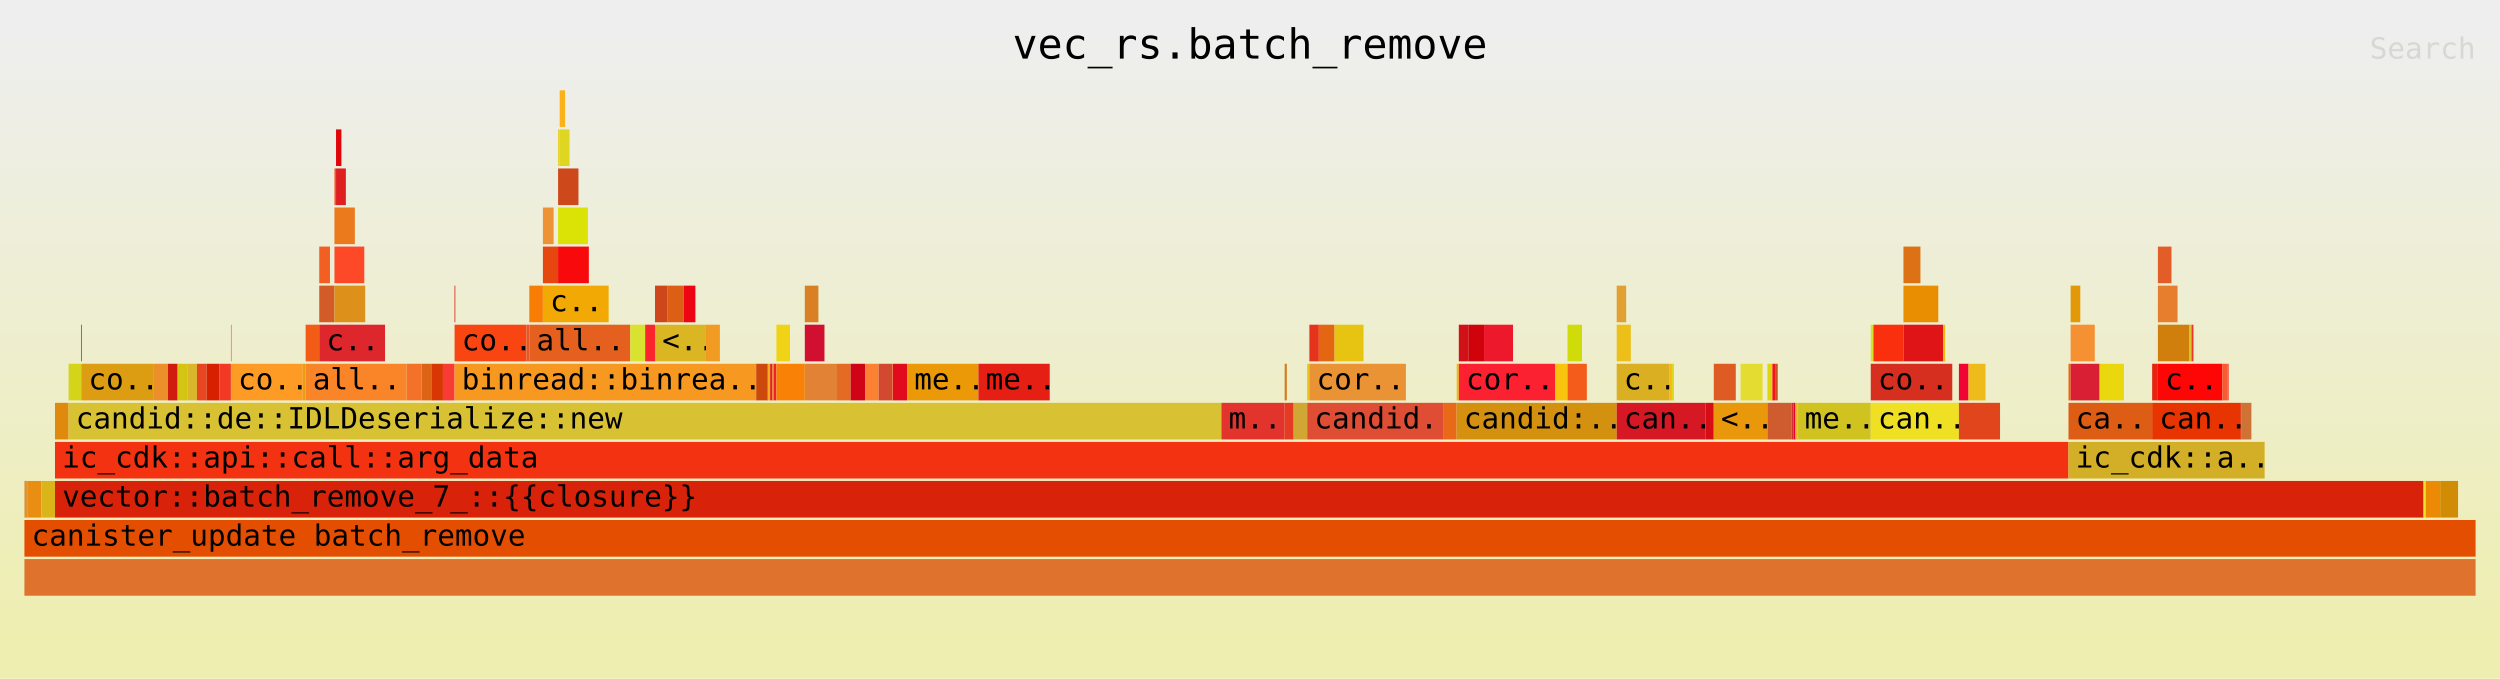
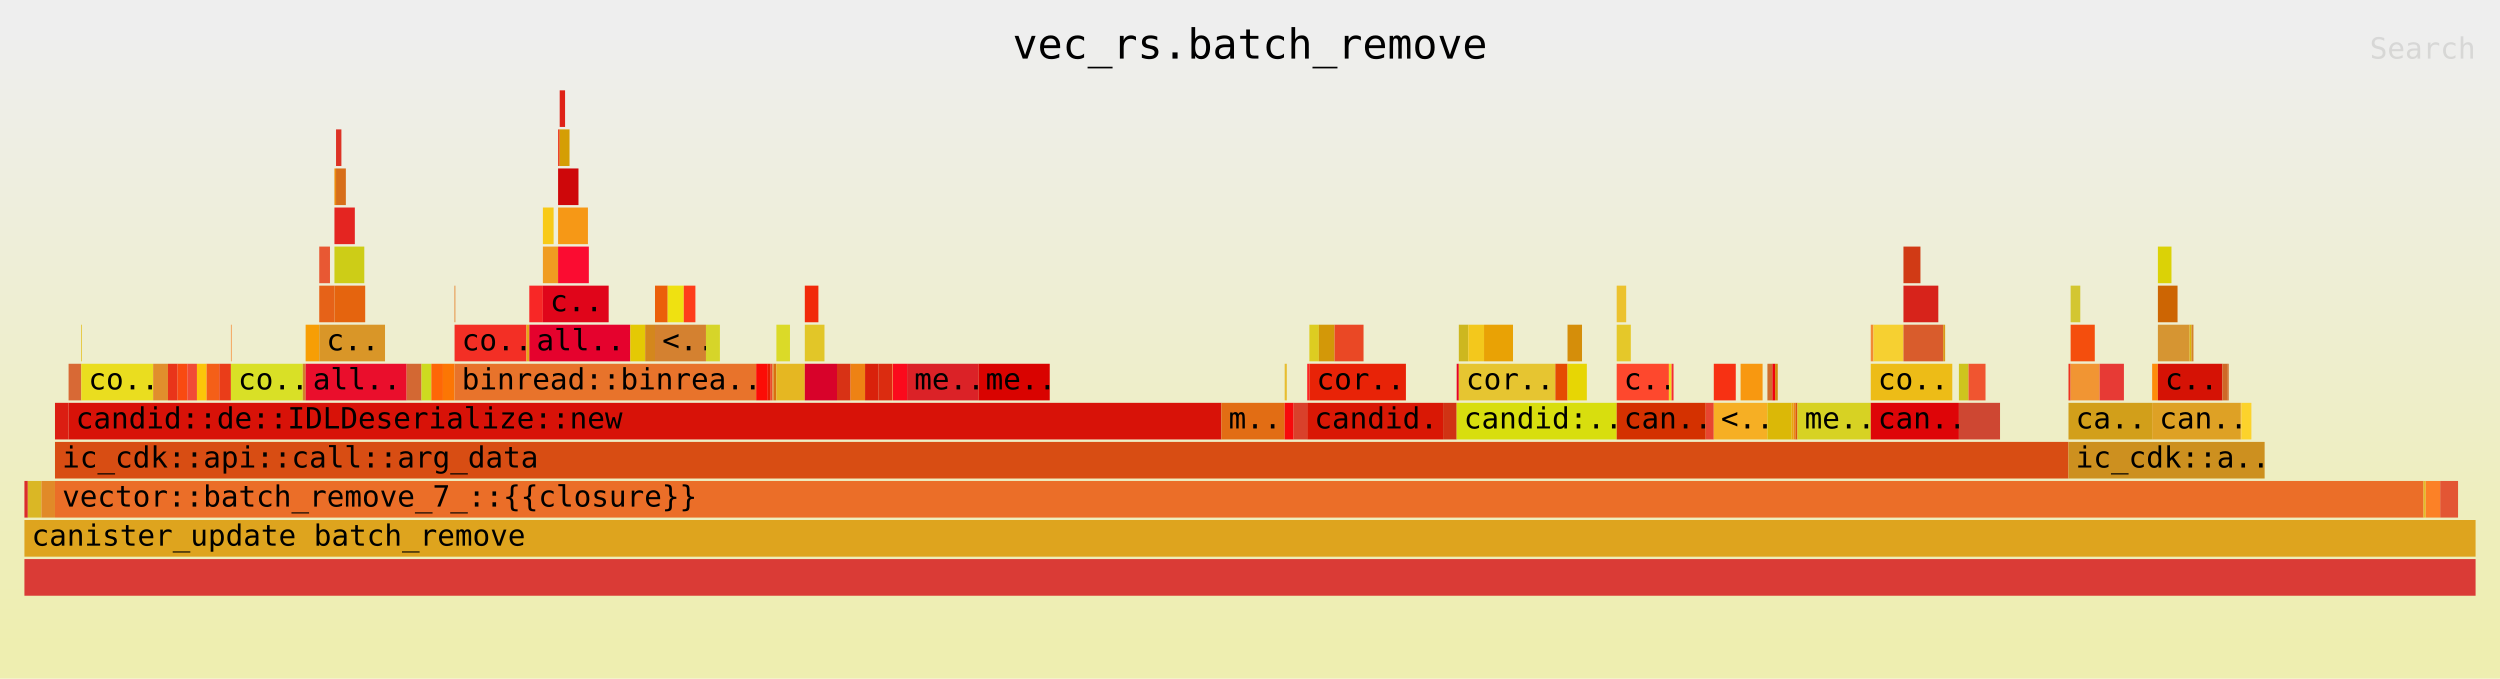
<svg xmlns="http://www.w3.org/2000/svg" xmlns:ns1="http://github.com/jonhoo/inferno" version="1.1" width="1024" height="278" viewBox="0 0 1024 278">
  <defs>
    <linearGradient id="background" y1="0" y2="1" x1="0" x2="0">
      <stop stop-color="#eeeeee" offset="5%" />
      <stop stop-color="#eeeeb0" offset="95%" />
    </linearGradient>
  </defs>
  <style type="text/css">
text { font-family:monospace; font-size:12px }
#title { text-anchor:middle; font-size:17px; }
#matched { text-anchor:end; }
#search { text-anchor:end; opacity:0.1; cursor:pointer; }
#search:hover, #search.show { opacity:1; }
#subtitle { text-anchor:middle; font-color:rgb(160,160,160); }
#unzoom { cursor:pointer; }
#frames &gt; *:hover { stroke:black; stroke-width:0.5; cursor:pointer; }
.hide { display:none; }
.parent { opacity:0.5; }
</style>
  <rect x="0" y="0" width="100%" height="278" fill="url(#background)" />
  <text id="title" fill="rgb(0,0,0)" x="50%" y="24.00">vec_rs.batch_remove</text>
  <text id="details" fill="rgb(0,0,0)" x="10" y="261.00"> </text>
  <text id="unzoom" class="hide" fill="rgb(0,0,0)" x="10" y="24.00">Reset Zoom</text>
  <text id="search" fill="rgb(0,0,0)" x="1014" y="24.00">Search</text>
  <text id="matched" fill="rgb(0,0,0)" x="1014" y="261.00"> </text>
  <svg id="frames" x="10" width="1004" total_samples="13710">
    <g>
-       <rect x="0%" y="197" width="0.139%" height="15" fill="rgb(219,147,54)" ns1:x="0" ns1:w="19" />
+       <rect x="0%" y="197" width="0.139%" height="15" fill="rgb(219,44,44)" ns1:x="0" ns1:w="19" />
      <text x="0.293%" y="207.50" />
    </g>
    <g>
-       <rect x="0.139%" y="197" width="0.554%" height="15" fill="rgb(234,142,19)" ns1:x="19" ns1:w="76" />
+       <rect x="0.139%" y="197" width="0.554%" height="15" fill="rgb(218,183,37)" ns1:x="19" ns1:w="76" />
      <text x="0.432%" y="207.50" />
    </g>
    <g>
-       <rect x="0.693%" y="197" width="0.554%" height="15" fill="rgb(218,181,25)" ns1:x="95" ns1:w="76" />
+       <rect x="0.693%" y="197" width="0.554%" height="15" fill="rgb(225,138,40)" ns1:x="95" ns1:w="76" />
      <text x="0.986%" y="207.50" />
    </g>
    <g>
-       <rect x="1.247%" y="165" width="0.554%" height="15" fill="rgb(223,138,12)" ns1:x="171" ns1:w="76" />
+       <rect x="1.247%" y="165" width="0.554%" height="15" fill="rgb(219,30,18)" ns1:x="171" ns1:w="76" />
      <text x="1.54%" y="175.50" />
    </g>
    <g>
-       <rect x="1.802%" y="149" width="0.518%" height="15" fill="rgb(212,213,27)" ns1:x="247" ns1:w="71" />
+       <rect x="1.802%" y="149" width="0.518%" height="15" fill="rgb(216,105,53)" ns1:x="247" ns1:w="71" />
      <text x="2.095%" y="159.50" />
    </g>
    <g>
-       <rect x="2.32%" y="133" width="0.029%" height="15" fill="rgb(234,6,8)" ns1:x="318" ns1:w="4" />
+       <rect x="2.32%" y="133" width="0.029%" height="15" fill="rgb(229,189,20)" ns1:x="318" ns1:w="4" />
      <text x="2.612%" y="143.50" />
    </g>
    <g>
-       <rect x="2.32%" y="149" width="2.932%" height="15" fill="rgb(221,157,18)" ns1:x="318" ns1:w="402" />
+       <rect x="2.32%" y="149" width="2.932%" height="15" fill="rgb(234,221,31)" ns1:x="318" ns1:w="402" />
      <text x="2.612%" y="159.50">co..</text>
    </g>
    <g>
-       <rect x="5.252%" y="149" width="0.605%" height="15" fill="rgb(235,143,43)" ns1:x="720" ns1:w="83" />
+       <rect x="5.252%" y="149" width="0.605%" height="15" fill="rgb(225,142,44)" ns1:x="720" ns1:w="83" />
      <text x="5.545%" y="159.50" />
    </g>
    <g>
-       <rect x="5.857%" y="149" width="0.394%" height="15" fill="rgb(207,28,15)" ns1:x="803" ns1:w="54" />
+       <rect x="5.857%" y="149" width="0.394%" height="15" fill="rgb(233,52,26)" ns1:x="803" ns1:w="54" />
      <text x="6.15%" y="159.50" />
    </g>
    <g>
-       <rect x="6.251%" y="149" width="0.394%" height="15" fill="rgb(212,197,19)" ns1:x="857" ns1:w="54" />
+       <rect x="6.251%" y="149" width="0.394%" height="15" fill="rgb(249,74,17)" ns1:x="857" ns1:w="54" />
      <text x="6.544%" y="159.50" />
    </g>
    <g>
-       <rect x="6.645%" y="149" width="0.394%" height="15" fill="rgb(217,182,42)" ns1:x="911" ns1:w="54" />
+       <rect x="6.645%" y="149" width="0.394%" height="15" fill="rgb(241,74,54)" ns1:x="911" ns1:w="54" />
      <text x="6.938%" y="159.50" />
    </g>
    <g>
-       <rect x="7.039%" y="149" width="0.394%" height="15" fill="rgb(232,69,35)" ns1:x="965" ns1:w="54" />
+       <rect x="7.039%" y="149" width="0.394%" height="15" fill="rgb(252,197,9)" ns1:x="965" ns1:w="54" />
      <text x="7.332%" y="159.50" />
    </g>
    <g>
-       <rect x="7.433%" y="149" width="0.518%" height="15" fill="rgb(214,32,0)" ns1:x="1019" ns1:w="71" />
+       <rect x="7.433%" y="149" width="0.518%" height="15" fill="rgb(244,95,24)" ns1:x="1019" ns1:w="71" />
      <text x="7.726%" y="159.50" />
    </g>
    <g>
-       <rect x="7.95%" y="149" width="0.474%" height="15" fill="rgb(242,57,37)" ns1:x="1090" ns1:w="65" />
+       <rect x="7.95%" y="149" width="0.474%" height="15" fill="rgb(234,61,25)" ns1:x="1090" ns1:w="65" />
      <text x="8.243%" y="159.50" />
    </g>
    <g>
-       <rect x="8.425%" y="133" width="0.029%" height="15" fill="rgb(251,109,35)" ns1:x="1155" ns1:w="4" />
+       <rect x="8.425%" y="133" width="0.029%" height="15" fill="rgb(247,136,50)" ns1:x="1155" ns1:w="4" />
      <text x="8.717%" y="143.50" />
    </g>
    <g>
-       <rect x="8.425%" y="149" width="2.932%" height="15" fill="rgb(254,155,37)" ns1:x="1155" ns1:w="402" />
+       <rect x="8.425%" y="149" width="2.932%" height="15" fill="rgb(217,224,38)" ns1:x="1155" ns1:w="402" />
      <text x="8.717%" y="159.50">co..</text>
    </g>
    <g>
-       <rect x="11.357%" y="149" width="0.117%" height="15" fill="rgb(232,159,16)" ns1:x="1557" ns1:w="16" />
+       <rect x="11.357%" y="149" width="0.117%" height="15" fill="rgb(210,129,41)" ns1:x="1557" ns1:w="16" />
      <text x="11.65%" y="159.50" />
    </g>
    <g>
-       <rect x="11.473%" y="133" width="0.554%" height="15" fill="rgb(242,92,22)" ns1:x="1573" ns1:w="76" />
+       <rect x="11.473%" y="133" width="0.554%" height="15" fill="rgb(247,158,5)" ns1:x="1573" ns1:w="76" />
      <text x="11.766%" y="143.50" />
    </g>
    <g>
-       <rect x="12.028%" y="101" width="0.438%" height="15" fill="rgb(243,95,35)" ns1:x="1649" ns1:w="60" />
+       <rect x="12.028%" y="101" width="0.438%" height="15" fill="rgb(232,88,51)" ns1:x="1649" ns1:w="60" />
      <text x="12.321%" y="111.50" />
    </g>
    <g>
-       <rect x="12.028%" y="117" width="0.62%" height="15" fill="rgb(210,91,40)" ns1:x="1649" ns1:w="85" />
+       <rect x="12.028%" y="117" width="0.62%" height="15" fill="rgb(230,98,24)" ns1:x="1649" ns1:w="85" />
      <text x="12.321%" y="127.50" />
    </g>
    <g>
-       <rect x="12.648%" y="69" width="0.066%" height="15" fill="rgb(246,85,38)" ns1:x="1734" ns1:w="9" />
+       <rect x="12.648%" y="69" width="0.066%" height="15" fill="rgb(236,138,13)" ns1:x="1734" ns1:w="9" />
      <text x="12.941%" y="79.50" />
    </g>
    <g>
-       <rect x="12.713%" y="53" width="0.219%" height="15" fill="rgb(224,5,10)" ns1:x="1743" ns1:w="30" />
+       <rect x="12.713%" y="53" width="0.219%" height="15" fill="rgb(221,50,37)" ns1:x="1743" ns1:w="30" />
      <text x="13.006%" y="63.50" />
    </g>
    <g>
-       <rect x="12.713%" y="69" width="0.401%" height="15" fill="rgb(223,32,32)" ns1:x="1743" ns1:w="55" />
+       <rect x="12.713%" y="69" width="0.401%" height="15" fill="rgb(215,110,25)" ns1:x="1743" ns1:w="55" />
      <text x="13.006%" y="79.50" />
    </g>
    <g>
-       <rect x="12.648%" y="85" width="0.832%" height="15" fill="rgb(234,122,28)" ns1:x="1734" ns1:w="114" />
+       <rect x="12.648%" y="85" width="0.832%" height="15" fill="rgb(228,37,33)" ns1:x="1734" ns1:w="114" />
      <text x="12.941%" y="95.50" />
    </g>
    <g>
-       <rect x="12.648%" y="101" width="1.218%" height="15" fill="rgb(253,73,40)" ns1:x="1734" ns1:w="167" />
+       <rect x="12.648%" y="101" width="1.218%" height="15" fill="rgb(205,205,23)" ns1:x="1734" ns1:w="167" />
      <text x="12.941%" y="111.50" />
    </g>
    <g>
-       <rect x="12.648%" y="117" width="1.255%" height="15" fill="rgb(221,144,26)" ns1:x="1734" ns1:w="172" />
+       <rect x="12.648%" y="117" width="1.255%" height="15" fill="rgb(229,100,14)" ns1:x="1734" ns1:w="172" />
      <text x="12.941%" y="127.50" />
    </g>
    <g>
-       <rect x="12.028%" y="133" width="2.684%" height="15" fill="rgb(222,38,45)" ns1:x="1649" ns1:w="368" />
+       <rect x="12.028%" y="133" width="2.684%" height="15" fill="rgb(217,150,40)" ns1:x="1649" ns1:w="368" />
      <text x="12.321%" y="143.50">c..</text>
    </g>
    <g>
-       <rect x="11.473%" y="149" width="4.121%" height="15" fill="rgb(250,132,40)" ns1:x="1573" ns1:w="565" />
+       <rect x="11.473%" y="149" width="4.121%" height="15" fill="rgb(234,14,44)" ns1:x="1573" ns1:w="565" />
      <text x="11.766%" y="159.50">all..</text>
    </g>
    <g>
-       <rect x="15.595%" y="149" width="0.605%" height="15" fill="rgb(244,113,41)" ns1:x="2138" ns1:w="83" />
+       <rect x="15.595%" y="149" width="0.605%" height="15" fill="rgb(211,104,51)" ns1:x="2138" ns1:w="83" />
      <text x="15.887%" y="159.50" />
    </g>
    <g>
-       <rect x="16.2%" y="149" width="0.401%" height="15" fill="rgb(221,99,21)" ns1:x="2221" ns1:w="55" />
+       <rect x="16.2%" y="149" width="0.401%" height="15" fill="rgb(205,219,32)" ns1:x="2221" ns1:w="55" />
      <text x="16.493%" y="159.50" />
    </g>
    <g>
-       <rect x="16.601%" y="149" width="0.474%" height="15" fill="rgb(216,55,3)" ns1:x="2276" ns1:w="65" />
+       <rect x="16.601%" y="149" width="0.474%" height="15" fill="rgb(254,103,7)" ns1:x="2276" ns1:w="65" />
      <text x="16.894%" y="159.50" />
    </g>
    <g>
-       <rect x="17.075%" y="149" width="0.474%" height="15" fill="rgb(248,59,53)" ns1:x="2341" ns1:w="65" />
+       <rect x="17.075%" y="149" width="0.474%" height="15" fill="rgb(252,118,4)" ns1:x="2341" ns1:w="65" />
      <text x="17.368%" y="159.50" />
    </g>
    <g>
-       <rect x="17.549%" y="117" width="0.029%" height="15" fill="rgb(219,6,1)" ns1:x="2406" ns1:w="4" />
+       <rect x="17.549%" y="117" width="0.029%" height="15" fill="rgb(228,110,11)" ns1:x="2406" ns1:w="4" />
      <text x="17.842%" y="127.50" />
    </g>
    <g>
-       <rect x="17.549%" y="133" width="2.932%" height="15" fill="rgb(249,69,18)" ns1:x="2406" ns1:w="402" />
+       <rect x="17.549%" y="133" width="2.932%" height="15" fill="rgb(243,47,37)" ns1:x="2406" ns1:w="402" />
      <text x="17.842%" y="143.50">co..</text>
    </g>
    <g>
-       <rect x="20.481%" y="133" width="0.117%" height="15" fill="rgb(230,87,39)" ns1:x="2808" ns1:w="16" />
+       <rect x="20.481%" y="133" width="0.117%" height="15" fill="rgb(231,165,24)" ns1:x="2808" ns1:w="16" />
      <text x="20.774%" y="143.50" />
    </g>
    <g>
-       <rect x="20.598%" y="117" width="0.554%" height="15" fill="rgb(248,125,4)" ns1:x="2824" ns1:w="76" />
+       <rect x="20.598%" y="117" width="0.554%" height="15" fill="rgb(248,39,38)" ns1:x="2824" ns1:w="76" />
      <text x="20.891%" y="127.50" />
    </g>
    <g>
-       <rect x="21.152%" y="85" width="0.438%" height="15" fill="rgb(237,147,54)" ns1:x="2900" ns1:w="60" />
+       <rect x="21.152%" y="85" width="0.438%" height="15" fill="rgb(248,202,23)" ns1:x="2900" ns1:w="60" />
      <text x="21.445%" y="95.50" />
    </g>
    <g>
-       <rect x="21.152%" y="101" width="0.62%" height="15" fill="rgb(230,71,15)" ns1:x="2900" ns1:w="85" />
+       <rect x="21.152%" y="101" width="0.62%" height="15" fill="rgb(240,156,33)" ns1:x="2900" ns1:w="85" />
      <text x="21.445%" y="111.50" />
    </g>
    <g>
-       <rect x="21.772%" y="53" width="0.066%" height="15" fill="rgb(230,206,38)" ns1:x="2985" ns1:w="9" />
+       <rect x="21.772%" y="53" width="0.066%" height="15" fill="rgb(235,53,26)" ns1:x="2985" ns1:w="9" />
      <text x="22.065%" y="63.50" />
    </g>
    <g>
-       <rect x="21.838%" y="37" width="0.219%" height="15" fill="rgb(253,177,25)" ns1:x="2994" ns1:w="30" />
+       <rect x="21.838%" y="37" width="0.219%" height="15" fill="rgb(223,34,23)" ns1:x="2994" ns1:w="30" />
      <text x="22.131%" y="47.50" />
    </g>
    <g>
-       <rect x="21.838%" y="53" width="0.401%" height="15" fill="rgb(222,214,32)" ns1:x="2994" ns1:w="55" />
+       <rect x="21.838%" y="53" width="0.401%" height="15" fill="rgb(213,158,4)" ns1:x="2994" ns1:w="55" />
      <text x="22.131%" y="63.50" />
    </g>
    <g>
-       <rect x="21.772%" y="69" width="0.832%" height="15" fill="rgb(205,73,28)" ns1:x="2985" ns1:w="114" />
+       <rect x="21.772%" y="69" width="0.832%" height="15" fill="rgb(206,7,10)" ns1:x="2985" ns1:w="114" />
      <text x="22.065%" y="79.50" />
    </g>
    <g>
-       <rect x="21.772%" y="85" width="1.218%" height="15" fill="rgb(219,226,5)" ns1:x="2985" ns1:w="167" />
+       <rect x="21.772%" y="85" width="1.218%" height="15" fill="rgb(246,152,22)" ns1:x="2985" ns1:w="167" />
      <text x="22.065%" y="95.50" />
    </g>
    <g>
-       <rect x="21.772%" y="101" width="1.255%" height="15" fill="rgb(248,9,12)" ns1:x="2985" ns1:w="172" />
+       <rect x="21.772%" y="101" width="1.255%" height="15" fill="rgb(251,12,49)" ns1:x="2985" ns1:w="172" />
      <text x="22.065%" y="111.50" />
    </g>
    <g>
-       <rect x="21.152%" y="117" width="2.684%" height="15" fill="rgb(242,169,3)" ns1:x="2900" ns1:w="368" />
+       <rect x="21.152%" y="117" width="2.684%" height="15" fill="rgb(224,5,26)" ns1:x="2900" ns1:w="368" />
      <text x="21.445%" y="127.50">c..</text>
    </g>
    <g>
-       <rect x="20.598%" y="133" width="4.121%" height="15" fill="rgb(229,96,30)" ns1:x="2824" ns1:w="565" />
+       <rect x="20.598%" y="133" width="4.121%" height="15" fill="rgb(229,2,45)" ns1:x="2824" ns1:w="565" />
      <text x="20.891%" y="143.50">all..</text>
    </g>
    <g>
-       <rect x="24.719%" y="133" width="0.605%" height="15" fill="rgb(217,226,47)" ns1:x="3389" ns1:w="83" />
+       <rect x="24.719%" y="133" width="0.605%" height="15" fill="rgb(228,201,4)" ns1:x="3389" ns1:w="83" />
      <text x="25.012%" y="143.50" />
    </g>
    <g>
-       <rect x="25.325%" y="133" width="0.401%" height="15" fill="rgb(251,37,46)" ns1:x="3472" ns1:w="55" />
+       <rect x="25.325%" y="133" width="0.401%" height="15" fill="rgb(212,135,29)" ns1:x="3472" ns1:w="55" />
      <text x="25.617%" y="143.50" />
    </g>
    <g>
-       <rect x="25.726%" y="117" width="0.518%" height="15" fill="rgb(205,71,26)" ns1:x="3527" ns1:w="71" />
+       <rect x="25.726%" y="117" width="0.518%" height="15" fill="rgb(235,95,10)" ns1:x="3527" ns1:w="71" />
      <text x="26.019%" y="127.50" />
    </g>
    <g>
-       <rect x="26.244%" y="117" width="0.656%" height="15" fill="rgb(220,95,21)" ns1:x="3598" ns1:w="90" />
+       <rect x="26.244%" y="117" width="0.656%" height="15" fill="rgb(239,225,17)" ns1:x="3598" ns1:w="90" />
      <text x="26.537%" y="127.50" />
    </g>
    <g>
-       <rect x="26.9%" y="117" width="0.474%" height="15" fill="rgb(237,5,19)" ns1:x="3688" ns1:w="65" />
+       <rect x="26.9%" y="117" width="0.474%" height="15" fill="rgb(254,61,27)" ns1:x="3688" ns1:w="65" />
      <text x="27.193%" y="127.50" />
    </g>
    <g>
-       <rect x="25.726%" y="133" width="2.079%" height="15" fill="rgb(218,183,34)" ns1:x="3527" ns1:w="285" />
+       <rect x="25.726%" y="133" width="2.079%" height="15" fill="rgb(212,129,48)" ns1:x="3527" ns1:w="285" />
      <text x="26.019%" y="143.50">&lt;..</text>
    </g>
    <g>
-       <rect x="27.805%" y="133" width="0.569%" height="15" fill="rgb(241,155,35)" ns1:x="3812" ns1:w="78" />
+       <rect x="27.805%" y="133" width="0.569%" height="15" fill="rgb(214,213,41)" ns1:x="3812" ns1:w="78" />
      <text x="28.098%" y="143.50" />
    </g>
    <g>
-       <rect x="17.549%" y="149" width="12.305%" height="15" fill="rgb(247,152,33)" ns1:x="2406" ns1:w="1687" />
+       <rect x="17.549%" y="149" width="12.305%" height="15" fill="rgb(232,115,43)" ns1:x="2406" ns1:w="1687" />
      <text x="17.842%" y="159.50">binread::binrea..</text>
    </g>
    <g>
-       <rect x="29.854%" y="149" width="0.474%" height="15" fill="rgb(205,73,11)" ns1:x="4093" ns1:w="65" />
+       <rect x="29.854%" y="149" width="0.474%" height="15" fill="rgb(252,12,6)" ns1:x="4093" ns1:w="65" />
      <text x="30.147%" y="159.50" />
    </g>
    <g>
-       <rect x="30.328%" y="149" width="0.095%" height="15" fill="rgb(239,172,28)" ns1:x="4158" ns1:w="13" />
+       <rect x="30.328%" y="149" width="0.095%" height="15" fill="rgb(228,32,3)" ns1:x="4158" ns1:w="13" />
      <text x="30.621%" y="159.50" />
    </g>
    <g>
-       <rect x="30.423%" y="149" width="0.095%" height="15" fill="rgb(227,32,31)" ns1:x="4171" ns1:w="13" />
+       <rect x="30.423%" y="149" width="0.095%" height="15" fill="rgb(236,74,45)" ns1:x="4171" ns1:w="13" />
      <text x="30.716%" y="159.50" />
    </g>
    <g>
-       <rect x="30.518%" y="149" width="0.051%" height="15" fill="rgb(254,118,35)" ns1:x="4184" ns1:w="7" />
+       <rect x="30.518%" y="149" width="0.051%" height="15" fill="rgb(219,138,48)" ns1:x="4184" ns1:w="7" />
      <text x="30.811%" y="159.50" />
    </g>
    <g>
-       <rect x="30.569%" y="149" width="0.109%" height="15" fill="rgb(234,39,36)" ns1:x="4191" ns1:w="15" />
+       <rect x="30.569%" y="149" width="0.109%" height="15" fill="rgb(219,110,16)" ns1:x="4191" ns1:w="15" />
      <text x="30.862%" y="159.50" />
    </g>
    <g>
-       <rect x="30.678%" y="133" width="0.554%" height="15" fill="rgb(240,211,22)" ns1:x="4206" ns1:w="76" />
+       <rect x="30.678%" y="133" width="0.554%" height="15" fill="rgb(219,218,40)" ns1:x="4206" ns1:w="76" />
      <text x="30.971%" y="143.50" />
    </g>
    <g>
-       <rect x="30.678%" y="149" width="1.16%" height="15" fill="rgb(248,129,6)" ns1:x="4206" ns1:w="159" />
+       <rect x="30.678%" y="149" width="1.16%" height="15" fill="rgb(229,183,34)" ns1:x="4206" ns1:w="159" />
      <text x="30.971%" y="159.50" />
    </g>
    <g>
-       <rect x="31.838%" y="117" width="0.554%" height="15" fill="rgb(218,128,36)" ns1:x="4365" ns1:w="76" />
+       <rect x="31.838%" y="117" width="0.554%" height="15" fill="rgb(241,42,10)" ns1:x="4365" ns1:w="76" />
      <text x="32.131%" y="127.50" />
    </g>
    <g>
-       <rect x="31.838%" y="133" width="0.802%" height="15" fill="rgb(208,15,49)" ns1:x="4365" ns1:w="110" />
+       <rect x="31.838%" y="133" width="0.802%" height="15" fill="rgb(226,198,40)" ns1:x="4365" ns1:w="110" />
      <text x="32.131%" y="143.50" />
    </g>
    <g>
-       <rect x="31.838%" y="149" width="1.313%" height="15" fill="rgb(225,130,53)" ns1:x="4365" ns1:w="180" />
+       <rect x="31.838%" y="149" width="1.313%" height="15" fill="rgb(216,2,42)" ns1:x="4365" ns1:w="180" />
      <text x="32.131%" y="159.50" />
    </g>
    <g>
-       <rect x="33.151%" y="149" width="0.554%" height="15" fill="rgb(227,107,36)" ns1:x="4545" ns1:w="76" />
+       <rect x="33.151%" y="149" width="0.554%" height="15" fill="rgb(216,50,21)" ns1:x="4545" ns1:w="76" />
      <text x="33.444%" y="159.50" />
    </g>
    <g>
-       <rect x="33.705%" y="149" width="0.591%" height="15" fill="rgb(207,5,23)" ns1:x="4621" ns1:w="81" />
+       <rect x="33.705%" y="149" width="0.591%" height="15" fill="rgb(238,130,20)" ns1:x="4621" ns1:w="81" />
      <text x="33.998%" y="159.50" />
    </g>
    <g>
-       <rect x="34.296%" y="149" width="0.554%" height="15" fill="rgb(252,129,50)" ns1:x="4702" ns1:w="76" />
+       <rect x="34.296%" y="149" width="0.554%" height="15" fill="rgb(217,33,11)" ns1:x="4702" ns1:w="76" />
      <text x="34.589%" y="159.50" />
    </g>
    <g>
-       <rect x="34.85%" y="149" width="0.554%" height="15" fill="rgb(211,73,47)" ns1:x="4778" ns1:w="76" />
+       <rect x="34.85%" y="149" width="0.554%" height="15" fill="rgb(219,44,16)" ns1:x="4778" ns1:w="76" />
      <text x="35.143%" y="159.50" />
    </g>
    <g>
-       <rect x="35.405%" y="149" width="0.015%" height="15" fill="rgb(220,207,13)" ns1:x="4854" ns1:w="2" />
+       <rect x="35.405%" y="149" width="0.015%" height="15" fill="rgb(252,193,9)" ns1:x="4854" ns1:w="2" />
      <text x="35.698%" y="159.50" />
    </g>
    <g>
-       <rect x="35.419%" y="149" width="0.591%" height="15" fill="rgb(225,11,29)" ns1:x="4856" ns1:w="81" />
+       <rect x="35.419%" y="149" width="0.591%" height="15" fill="rgb(251,10,28)" ns1:x="4856" ns1:w="81" />
      <text x="35.712%" y="159.50" />
    </g>
    <g>
-       <rect x="36.01%" y="149" width="2.91%" height="15" fill="rgb(235,153,6)" ns1:x="4937" ns1:w="399" />
+       <rect x="36.01%" y="149" width="2.91%" height="15" fill="rgb(219,34,39)" ns1:x="4937" ns1:w="399" />
      <text x="36.303%" y="159.50">me..</text>
    </g>
    <g>
-       <rect x="38.92%" y="149" width="2.91%" height="15" fill="rgb(229,31,20)" ns1:x="5336" ns1:w="399" />
+       <rect x="38.92%" y="149" width="2.91%" height="15" fill="rgb(217,3,0)" ns1:x="5336" ns1:w="399" />
      <text x="39.214%" y="159.50">me..</text>
    </g>
    <g>
-       <rect x="1.802%" y="165" width="47.031%" height="15" fill="rgb(216,193,50)" ns1:x="247" ns1:w="6448" />
+       <rect x="1.802%" y="165" width="47.031%" height="15" fill="rgb(216,18,8)" ns1:x="247" ns1:w="6448" />
      <text x="2.095%" y="175.50">candid::de::IDLDeserialize::new</text>
    </g>
    <g>
-       <rect x="48.833%" y="165" width="2.582%" height="15" fill="rgb(226,52,45)" ns1:x="6695" ns1:w="354" />
+       <rect x="48.833%" y="165" width="2.582%" height="15" fill="rgb(226,109,20)" ns1:x="6695" ns1:w="354" />
      <text x="49.126%" y="175.50">m..</text>
    </g>
    <g>
-       <rect x="51.415%" y="149" width="0.087%" height="15" fill="rgb(211,122,23)" ns1:x="7049" ns1:w="12" />
+       <rect x="51.415%" y="149" width="0.087%" height="15" fill="rgb(231,189,47)" ns1:x="7049" ns1:w="12" />
      <text x="51.708%" y="159.50" />
    </g>
    <g>
-       <rect x="51.415%" y="165" width="0.365%" height="15" fill="rgb(229,59,36)" ns1:x="7049" ns1:w="50" />
+       <rect x="51.415%" y="165" width="0.365%" height="15" fill="rgb(247,10,12)" ns1:x="7049" ns1:w="50" />
      <text x="51.708%" y="175.50" />
    </g>
    <g>
-       <rect x="51.78%" y="165" width="0.554%" height="15" fill="rgb(207,167,50)" ns1:x="7099" ns1:w="76" />
+       <rect x="51.78%" y="165" width="0.554%" height="15" fill="rgb(217,65,43)" ns1:x="7099" ns1:w="76" />
      <text x="52.073%" y="175.50" />
    </g>
    <g>
-       <rect x="52.334%" y="149" width="0.087%" height="15" fill="rgb(235,192,33)" ns1:x="7175" ns1:w="12" />
+       <rect x="52.334%" y="149" width="0.087%" height="15" fill="rgb(252,35,37)" ns1:x="7175" ns1:w="12" />
      <text x="52.627%" y="159.50" />
    </g>
    <g>
-       <rect x="52.422%" y="133" width="0.387%" height="15" fill="rgb(230,52,28)" ns1:x="7187" ns1:w="53" />
+       <rect x="52.422%" y="133" width="0.387%" height="15" fill="rgb(221,205,33)" ns1:x="7187" ns1:w="53" />
      <text x="52.715%" y="143.50" />
    </g>
    <g>
-       <rect x="52.808%" y="133" width="0.642%" height="15" fill="rgb(228,101,18)" ns1:x="7240" ns1:w="88" />
+       <rect x="52.808%" y="133" width="0.642%" height="15" fill="rgb(211,152,8)" ns1:x="7240" ns1:w="88" />
      <text x="53.101%" y="143.50" />
    </g>
    <g>
-       <rect x="53.45%" y="133" width="1.182%" height="15" fill="rgb(232,196,18)" ns1:x="7328" ns1:w="162" />
+       <rect x="53.45%" y="133" width="1.182%" height="15" fill="rgb(234,72,37)" ns1:x="7328" ns1:w="162" />
      <text x="53.743%" y="143.50" />
    </g>
    <g>
-       <rect x="52.422%" y="149" width="3.939%" height="15" fill="rgb(234,147,53)" ns1:x="7187" ns1:w="540" />
+       <rect x="52.422%" y="149" width="3.939%" height="15" fill="rgb(232,35,7)" ns1:x="7187" ns1:w="540" />
      <text x="52.715%" y="159.50">cor..</text>
    </g>
    <g>
-       <rect x="52.334%" y="165" width="5.543%" height="15" fill="rgb(222,77,52)" ns1:x="7175" ns1:w="760" />
+       <rect x="52.334%" y="165" width="5.543%" height="15" fill="rgb(217,24,5)" ns1:x="7175" ns1:w="760" />
      <text x="52.627%" y="175.50">candid..</text>
    </g>
    <g>
-       <rect x="57.877%" y="165" width="0.554%" height="15" fill="rgb(232,105,24)" ns1:x="7935" ns1:w="76" />
+       <rect x="57.877%" y="165" width="0.554%" height="15" fill="rgb(208,51,20)" ns1:x="7935" ns1:w="76" />
      <text x="58.17%" y="175.50" />
    </g>
    <g>
-       <rect x="58.432%" y="149" width="0.087%" height="15" fill="rgb(234,190,18)" ns1:x="8011" ns1:w="12" />
+       <rect x="58.432%" y="149" width="0.087%" height="15" fill="rgb(230,3,36)" ns1:x="8011" ns1:w="12" />
      <text x="58.725%" y="159.50" />
    </g>
    <g>
-       <rect x="58.519%" y="133" width="0.387%" height="15" fill="rgb(209,16,24)" ns1:x="8023" ns1:w="53" />
+       <rect x="58.519%" y="133" width="0.387%" height="15" fill="rgb(205,183,31)" ns1:x="8023" ns1:w="53" />
      <text x="58.812%" y="143.50" />
    </g>
    <g>
-       <rect x="58.906%" y="133" width="0.642%" height="15" fill="rgb(208,2,11)" ns1:x="8076" ns1:w="88" />
+       <rect x="58.906%" y="133" width="0.642%" height="15" fill="rgb(243,200,28)" ns1:x="8076" ns1:w="88" />
      <text x="59.199%" y="143.50" />
    </g>
    <g>
-       <rect x="59.548%" y="133" width="1.182%" height="15" fill="rgb(237,24,43)" ns1:x="8164" ns1:w="162" />
+       <rect x="59.548%" y="133" width="1.182%" height="15" fill="rgb(233,162,5)" ns1:x="8164" ns1:w="162" />
      <text x="59.841%" y="143.50" />
    </g>
    <g>
-       <rect x="58.519%" y="149" width="3.939%" height="15" fill="rgb(252,33,49)" ns1:x="8023" ns1:w="540" />
+       <rect x="58.519%" y="149" width="3.939%" height="15" fill="rgb(230,197,49)" ns1:x="8023" ns1:w="540" />
      <text x="58.812%" y="159.50">cor..</text>
    </g>
    <g>
-       <rect x="62.458%" y="149" width="0.496%" height="15" fill="rgb(248,196,14)" ns1:x="8563" ns1:w="68" />
+       <rect x="62.458%" y="149" width="0.496%" height="15" fill="rgb(229,75,2)" ns1:x="8563" ns1:w="68" />
      <text x="62.751%" y="159.50" />
    </g>
    <g>
-       <rect x="62.954%" y="133" width="0.591%" height="15" fill="rgb(208,220,9)" ns1:x="8631" ns1:w="81" />
+       <rect x="62.954%" y="133" width="0.591%" height="15" fill="rgb(213,142,10)" ns1:x="8631" ns1:w="81" />
      <text x="63.247%" y="143.50" />
    </g>
    <g>
-       <rect x="62.954%" y="149" width="0.788%" height="15" fill="rgb(244,92,27)" ns1:x="8631" ns1:w="108" />
+       <rect x="62.954%" y="149" width="0.788%" height="15" fill="rgb(231,214,4)" ns1:x="8631" ns1:w="108" />
      <text x="63.247%" y="159.50" />
    </g>
    <g>
-       <rect x="58.432%" y="165" width="6.528%" height="15" fill="rgb(211,145,15)" ns1:x="8011" ns1:w="895" />
+       <rect x="58.432%" y="165" width="6.528%" height="15" fill="rgb(216,222,14)" ns1:x="8011" ns1:w="895" />
      <text x="58.725%" y="175.50">candid:..</text>
    </g>
    <g>
-       <rect x="64.96%" y="117" width="0.387%" height="15" fill="rgb(224,161,50)" ns1:x="8906" ns1:w="53" />
+       <rect x="64.96%" y="117" width="0.387%" height="15" fill="rgb(236,194,46)" ns1:x="8906" ns1:w="53" />
      <text x="65.253%" y="127.50" />
    </g>
    <g>
-       <rect x="64.96%" y="133" width="0.576%" height="15" fill="rgb(237,192,25)" ns1:x="8906" ns1:w="79" />
+       <rect x="64.96%" y="133" width="0.576%" height="15" fill="rgb(229,200,41)" ns1:x="8906" ns1:w="79" />
      <text x="65.253%" y="143.50" />
    </g>
    <g>
-       <rect x="64.96%" y="149" width="2.144%" height="15" fill="rgb(218,175,34)" ns1:x="8906" ns1:w="294" />
+       <rect x="64.96%" y="149" width="2.13%" height="15" fill="rgb(254,72,45)" ns1:x="8906" ns1:w="292" />
      <text x="65.253%" y="159.50">c..</text>
    </g>
    <g>
-       <rect x="67.104%" y="149" width="0.109%" height="15" fill="rgb(245,181,25)" ns1:x="9200" ns1:w="15" />
-       <text x="67.397%" y="159.50" />
-     </g>
-     <g>
-       <rect x="67.214%" y="149" width="0.08%" height="15" fill="rgb(218,216,24)" ns1:x="9215" ns1:w="11" />
-       <text x="67.507%" y="159.50" />
-     </g>
-     <g>
-       <rect x="64.96%" y="165" width="3.632%" height="15" fill="rgb(214,24,37)" ns1:x="8906" ns1:w="498" />
+       <rect x="67.09%" y="149" width="0.109%" height="15" fill="rgb(243,216,37)" ns1:x="9198" ns1:w="15" />
+       <text x="67.383%" y="159.50" />
+     </g>
+     <g>
+       <rect x="67.199%" y="149" width="0.08%" height="15" fill="rgb(246,44,51)" ns1:x="9213" ns1:w="11" />
+       <text x="67.492%" y="159.50" />
+     </g>
+     <g>
+       <rect x="64.96%" y="165" width="3.632%" height="15" fill="rgb(212,49,0)" ns1:x="8906" ns1:w="498" />
      <text x="65.253%" y="175.50">can..</text>
    </g>
    <g>
-       <rect x="68.592%" y="165" width="0.328%" height="15" fill="rgb(214,13,22)" ns1:x="9404" ns1:w="45" />
+       <rect x="68.592%" y="165" width="0.328%" height="15" fill="rgb(232,69,48)" ns1:x="9404" ns1:w="45" />
      <text x="68.885%" y="175.50" />
    </g>
    <g>
-       <rect x="68.921%" y="149" width="0.897%" height="15" fill="rgb(222,91,36)" ns1:x="9449" ns1:w="123" />
+       <rect x="68.921%" y="149" width="0.897%" height="15" fill="rgb(247,49,19)" ns1:x="9449" ns1:w="123" />
      <text x="69.213%" y="159.50" />
    </g>
    <g>
-       <rect x="70.015%" y="149" width="0.897%" height="15" fill="rgb(228,220,48)" ns1:x="9599" ns1:w="123" />
+       <rect x="70.015%" y="149" width="0.897%" height="15" fill="rgb(248,152,16)" ns1:x="9599" ns1:w="123" />
      <text x="70.308%" y="159.50" />
    </g>
    <g>
-       <rect x="68.921%" y="165" width="2.188%" height="15" fill="rgb(233,152,12)" ns1:x="9449" ns1:w="300" />
+       <rect x="68.921%" y="165" width="2.188%" height="15" fill="rgb(246,175,36)" ns1:x="9449" ns1:w="300" />
      <text x="69.213%" y="175.50">&lt;..</text>
    </g>
    <g>
-       <rect x="71.109%" y="149" width="0.204%" height="15" fill="rgb(221,214,15)" ns1:x="9749" ns1:w="28" />
+       <rect x="71.109%" y="149" width="0.204%" height="15" fill="rgb(207,110,45)" ns1:x="9749" ns1:w="28" />
      <text x="71.402%" y="159.50" />
    </g>
    <g>
-       <rect x="71.313%" y="149" width="0.109%" height="15" fill="rgb(248,16,28)" ns1:x="9777" ns1:w="15" />
+       <rect x="71.313%" y="149" width="0.109%" height="15" fill="rgb(240,2,12)" ns1:x="9777" ns1:w="15" />
      <text x="71.606%" y="159.50" />
    </g>
    <g>
-       <rect x="71.422%" y="149" width="0.109%" height="15" fill="rgb(205,80,34)" ns1:x="9792" ns1:w="15" />
+       <rect x="71.422%" y="149" width="0.109%" height="15" fill="rgb(212,137,15)" ns1:x="9792" ns1:w="15" />
      <text x="71.715%" y="159.50" />
    </g>
    <g>
-       <rect x="71.109%" y="165" width="0.985%" height="15" fill="rgb(206,92,46)" ns1:x="9749" ns1:w="135" />
+       <rect x="71.109%" y="165" width="0.985%" height="15" fill="rgb(219,184,7)" ns1:x="9749" ns1:w="135" />
      <text x="71.402%" y="175.50" />
    </g>
    <g>
-       <rect x="72.093%" y="165" width="0.08%" height="15" fill="rgb(210,48,46)" ns1:x="9884" ns1:w="11" />
+       <rect x="72.093%" y="165" width="0.08%" height="15" fill="rgb(231,166,16)" ns1:x="9884" ns1:w="11" />
      <text x="72.386%" y="175.50" />
    </g>
    <g>
-       <rect x="72.174%" y="165" width="0.08%" height="15" fill="rgb(226,3,46)" ns1:x="9895" ns1:w="11" />
+       <rect x="72.174%" y="165" width="0.08%" height="15" fill="rgb(236,138,16)" ns1:x="9895" ns1:w="11" />
      <text x="72.467%" y="175.50" />
    </g>
    <g>
-       <rect x="72.254%" y="165" width="0.08%" height="15" fill="rgb(242,173,52)" ns1:x="9906" ns1:w="11" />
+       <rect x="72.254%" y="165" width="0.08%" height="15" fill="rgb(218,85,14)" ns1:x="9906" ns1:w="11" />
      <text x="72.547%" y="175.50" />
    </g>
    <g>
-       <rect x="72.334%" y="165" width="2.99%" height="15" fill="rgb(208,194,31)" ns1:x="9917" ns1:w="410" />
+       <rect x="72.334%" y="165" width="2.99%" height="15" fill="rgb(215,210,35)" ns1:x="9917" ns1:w="410" />
      <text x="72.627%" y="175.50">me..</text>
    </g>
    <g>
-       <rect x="75.325%" y="133" width="0.109%" height="15" fill="rgb(214,224,37)" ns1:x="10327" ns1:w="15" />
+       <rect x="75.325%" y="133" width="0.109%" height="15" fill="rgb(243,138,52)" ns1:x="10327" ns1:w="15" />
      <text x="75.618%" y="143.50" />
    </g>
    <g>
-       <rect x="75.434%" y="133" width="1.225%" height="15" fill="rgb(250,47,14)" ns1:x="10342" ns1:w="168" />
+       <rect x="75.434%" y="133" width="1.225%" height="15" fill="rgb(246,208,49)" ns1:x="10342" ns1:w="168" />
      <text x="75.727%" y="143.50" />
    </g>
    <g>
-       <rect x="76.659%" y="101" width="0.693%" height="15" fill="rgb(220,114,21)" ns1:x="10510" ns1:w="95" />
+       <rect x="76.659%" y="101" width="0.693%" height="15" fill="rgb(209,58,21)" ns1:x="10510" ns1:w="95" />
      <text x="76.952%" y="111.50" />
    </g>
    <g>
-       <rect x="76.659%" y="117" width="1.422%" height="15" fill="rgb(233,142,0)" ns1:x="10510" ns1:w="195" />
+       <rect x="76.659%" y="117" width="1.422%" height="15" fill="rgb(215,35,27)" ns1:x="10510" ns1:w="195" />
      <text x="76.952%" y="127.50" />
    </g>
    <g>
-       <rect x="76.659%" y="133" width="1.619%" height="15" fill="rgb(223,20,23)" ns1:x="10510" ns1:w="222" />
+       <rect x="76.659%" y="133" width="1.619%" height="15" fill="rgb(217,92,44)" ns1:x="10510" ns1:w="222" />
      <text x="76.952%" y="143.50" />
    </g>
    <g>
-       <rect x="78.279%" y="133" width="0.08%" height="15" fill="rgb(229,186,14)" ns1:x="10732" ns1:w="11" />
+       <rect x="78.279%" y="133" width="0.08%" height="15" fill="rgb(218,152,25)" ns1:x="10732" ns1:w="11" />
      <text x="78.572%" y="143.50" />
    </g>
    <g>
-       <rect x="75.325%" y="149" width="3.326%" height="15" fill="rgb(214,47,31)" ns1:x="10327" ns1:w="456" />
+       <rect x="75.325%" y="149" width="3.326%" height="15" fill="rgb(237,188,23)" ns1:x="10327" ns1:w="456" />
      <text x="75.618%" y="159.50">co..</text>
    </g>
    <g>
-       <rect x="75.325%" y="165" width="3.596%" height="15" fill="rgb(240,224,36)" ns1:x="10327" ns1:w="493" />
+       <rect x="75.325%" y="165" width="3.596%" height="15" fill="rgb(222,5,8)" ns1:x="10327" ns1:w="493" />
      <text x="75.618%" y="175.50">can..</text>
    </g>
    <g>
-       <rect x="78.921%" y="149" width="0.394%" height="15" fill="rgb(241,4,52)" ns1:x="10820" ns1:w="54" />
+       <rect x="78.921%" y="149" width="0.394%" height="15" fill="rgb(206,196,30)" ns1:x="10820" ns1:w="54" />
      <text x="79.213%" y="159.50" />
    </g>
    <g>
-       <rect x="79.314%" y="149" width="0.693%" height="15" fill="rgb(237,188,27)" ns1:x="10874" ns1:w="95" />
+       <rect x="79.314%" y="149" width="0.693%" height="15" fill="rgb(240,85,48)" ns1:x="10874" ns1:w="95" />
      <text x="79.607%" y="159.50" />
    </g>
    <g>
-       <rect x="78.921%" y="165" width="1.678%" height="15" fill="rgb(224,69,27)" ns1:x="10820" ns1:w="230" />
+       <rect x="78.921%" y="165" width="1.678%" height="15" fill="rgb(206,71,50)" ns1:x="10820" ns1:w="230" />
      <text x="79.213%" y="175.50" />
    </g>
    <g>
-       <rect x="1.247%" y="181" width="82.144%" height="15" fill="rgb(242,50,16)" ns1:x="171" ns1:w="11262" />
+       <rect x="1.247%" y="181" width="82.144%" height="15" fill="rgb(216,77,19)" ns1:x="171" ns1:w="11262" />
      <text x="1.54%" y="191.50">ic_cdk::api::call::arg_data</text>
    </g>
    <g>
-       <rect x="83.392%" y="149" width="0.087%" height="15" fill="rgb(236,102,13)" ns1:x="11433" ns1:w="12" />
+       <rect x="83.392%" y="149" width="0.087%" height="15" fill="rgb(237,51,33)" ns1:x="11433" ns1:w="12" />
      <text x="83.685%" y="159.50" />
    </g>
    <g>
-       <rect x="83.479%" y="117" width="0.394%" height="15" fill="rgb(227,152,7)" ns1:x="11445" ns1:w="54" />
+       <rect x="83.479%" y="117" width="0.394%" height="15" fill="rgb(211,198,49)" ns1:x="11445" ns1:w="54" />
      <text x="83.772%" y="127.50" />
    </g>
    <g>
-       <rect x="83.479%" y="133" width="0.985%" height="15" fill="rgb(246,145,51)" ns1:x="11445" ns1:w="135" />
+       <rect x="83.479%" y="133" width="0.985%" height="15" fill="rgb(244,78,13)" ns1:x="11445" ns1:w="135" />
      <text x="83.772%" y="143.50" />
    </g>
    <g>
-       <rect x="83.479%" y="149" width="1.182%" height="15" fill="rgb(217,31,52)" ns1:x="11445" ns1:w="162" />
+       <rect x="83.479%" y="149" width="1.182%" height="15" fill="rgb(241,149,51)" ns1:x="11445" ns1:w="162" />
      <text x="83.772%" y="159.50" />
    </g>
    <g>
-       <rect x="84.661%" y="149" width="0.992%" height="15" fill="rgb(235,215,13)" ns1:x="11607" ns1:w="136" />
+       <rect x="84.661%" y="149" width="0.992%" height="15" fill="rgb(231,58,53)" ns1:x="11607" ns1:w="136" />
      <text x="84.954%" y="159.50" />
    </g>
    <g>
-       <rect x="83.392%" y="165" width="3.414%" height="15" fill="rgb(221,93,21)" ns1:x="11433" ns1:w="468" />
+       <rect x="83.392%" y="165" width="3.414%" height="15" fill="rgb(210,159,26)" ns1:x="11433" ns1:w="468" />
      <text x="83.685%" y="175.50">ca..</text>
    </g>
    <g>
-       <rect x="86.805%" y="149" width="0.233%" height="15" fill="rgb(230,35,17)" ns1:x="11901" ns1:w="32" />
+       <rect x="86.805%" y="149" width="0.233%" height="15" fill="rgb(254,140,11)" ns1:x="11901" ns1:w="32" />
      <text x="87.098%" y="159.50" />
    </g>
    <g>
-       <rect x="87.039%" y="101" width="0.554%" height="15" fill="rgb(226,93,40)" ns1:x="11933" ns1:w="76" />
+       <rect x="87.039%" y="101" width="0.554%" height="15" fill="rgb(219,210,6)" ns1:x="11933" ns1:w="76" />
      <text x="87.332%" y="111.50" />
    </g>
    <g>
-       <rect x="87.039%" y="117" width="0.802%" height="15" fill="rgb(231,126,45)" ns1:x="11933" ns1:w="110" />
+       <rect x="87.039%" y="117" width="0.802%" height="15" fill="rgb(205,101,3)" ns1:x="11933" ns1:w="110" />
      <text x="87.332%" y="127.50" />
    </g>
    <g>
-       <rect x="87.039%" y="133" width="1.291%" height="15" fill="rgb(209,127,12)" ns1:x="11933" ns1:w="177" />
+       <rect x="87.039%" y="133" width="1.291%" height="15" fill="rgb(214,149,50)" ns1:x="11933" ns1:w="177" />
      <text x="87.332%" y="143.50" />
    </g>
    <g>
-       <rect x="88.33%" y="133" width="0.08%" height="15" fill="rgb(211,199,48)" ns1:x="12110" ns1:w="11" />
+       <rect x="88.33%" y="133" width="0.08%" height="15" fill="rgb(219,182,11)" ns1:x="12110" ns1:w="11" />
      <text x="88.623%" y="143.50" />
    </g>
    <g>
-       <rect x="88.41%" y="133" width="0.08%" height="15" fill="rgb(238,54,41)" ns1:x="12121" ns1:w="11" />
+       <rect x="88.41%" y="133" width="0.08%" height="15" fill="rgb(212,129,42)" ns1:x="12121" ns1:w="11" />
      <text x="88.703%" y="143.50" />
    </g>
    <g>
-       <rect x="87.039%" y="149" width="2.633%" height="15" fill="rgb(254,5,6)" ns1:x="11933" ns1:w="361" />
+       <rect x="87.039%" y="149" width="2.633%" height="15" fill="rgb(213,18,5)" ns1:x="11933" ns1:w="361" />
      <text x="87.332%" y="159.50">c..</text>
    </g>
    <g>
-       <rect x="89.672%" y="149" width="0.219%" height="15" fill="rgb(249,90,49)" ns1:x="12294" ns1:w="30" />
+       <rect x="89.672%" y="149" width="0.219%" height="15" fill="rgb(207,104,39)" ns1:x="12294" ns1:w="30" />
      <text x="89.965%" y="159.50" />
    </g>
    <g>
-       <rect x="89.891%" y="149" width="0.036%" height="15" fill="rgb(244,62,38)" ns1:x="12324" ns1:w="5" />
+       <rect x="89.891%" y="149" width="0.036%" height="15" fill="rgb(205,103,32)" ns1:x="12324" ns1:w="5" />
      <text x="90.184%" y="159.50" />
    </g>
    <g>
-       <rect x="86.805%" y="165" width="3.618%" height="15" fill="rgb(231,52,0)" ns1:x="11901" ns1:w="496" />
+       <rect x="86.805%" y="165" width="3.618%" height="15" fill="rgb(222,161,37)" ns1:x="11901" ns1:w="496" />
      <text x="87.098%" y="175.50">can..</text>
    </g>
    <g>
-       <rect x="90.423%" y="165" width="0.029%" height="15" fill="rgb(210,28,32)" ns1:x="12397" ns1:w="4" />
+       <rect x="90.423%" y="165" width="0.029%" height="15" fill="rgb(253,188,48)" ns1:x="12397" ns1:w="4" />
      <text x="90.716%" y="175.50" />
    </g>
    <g>
-       <rect x="90.452%" y="165" width="0.401%" height="15" fill="rgb(206,114,53)" ns1:x="12401" ns1:w="55" />
+       <rect x="90.452%" y="165" width="0.401%" height="15" fill="rgb(252,211,43)" ns1:x="12401" ns1:w="55" />
      <text x="90.745%" y="175.50" />
    </g>
    <g>
-       <rect x="83.392%" y="181" width="8.002%" height="15" fill="rgb(210,175,38)" ns1:x="11433" ns1:w="1097" />
+       <rect x="83.392%" y="181" width="8.002%" height="15" fill="rgb(205,144,31)" ns1:x="11433" ns1:w="1097" />
      <text x="83.685%" y="191.50">ic_cdk::a..</text>
    </g>
    <g>
-       <rect x="1.247%" y="197" width="96.63%" height="15" fill="rgb(217,34,10)" ns1:x="171" ns1:w="13248" />
+       <rect x="1.247%" y="197" width="96.63%" height="15" fill="rgb(235,110,40)" ns1:x="171" ns1:w="13248" />
      <text x="1.54%" y="207.50">vector::batch_remove_7_::{{closure}}</text>
    </g>
    <g>
-       <rect x="97.877%" y="197" width="0.087%" height="15" fill="rgb(234,229,37)" ns1:x="13419" ns1:w="12" />
+       <rect x="97.877%" y="197" width="0.087%" height="15" fill="rgb(227,188,37)" ns1:x="13419" ns1:w="12" />
      <text x="98.17%" y="207.50" />
    </g>
    <g>
-       <rect x="97.965%" y="197" width="0.591%" height="15" fill="rgb(237,138,5)" ns1:x="13431" ns1:w="81" />
+       <rect x="97.965%" y="197" width="0.591%" height="15" fill="rgb(252,129,38)" ns1:x="13431" ns1:w="81" />
      <text x="98.258%" y="207.50" />
    </g>
    <g>
-       <rect x="98.556%" y="197" width="0.729%" height="15" fill="rgb(210,139,5)" ns1:x="13512" ns1:w="100" />
+       <rect x="98.556%" y="197" width="0.729%" height="15" fill="rgb(227,86,52)" ns1:x="13512" ns1:w="100" />
      <text x="98.849%" y="207.50" />
    </g>
    <g>
-       <rect x="0%" y="229" width="100%" height="15" fill="rgb(223,115,45)" ns1:x="0" ns1:w="13710" />
+       <rect x="0%" y="229" width="100%" height="15" fill="rgb(218,59,54)" ns1:x="0" ns1:w="13710" />
      <text x="0.293%" y="239.50" />
    </g>
    <g>
-       <rect x="0%" y="213" width="100%" height="15" fill="rgb(228,78,1)" ns1:x="0" ns1:w="13710" />
+       <rect x="0%" y="213" width="100%" height="15" fill="rgb(222,164,30)" ns1:x="0" ns1:w="13710" />
      <text x="0.293%" y="223.50">canister_update batch_remove</text>
    </g>
  </svg>
</svg>
